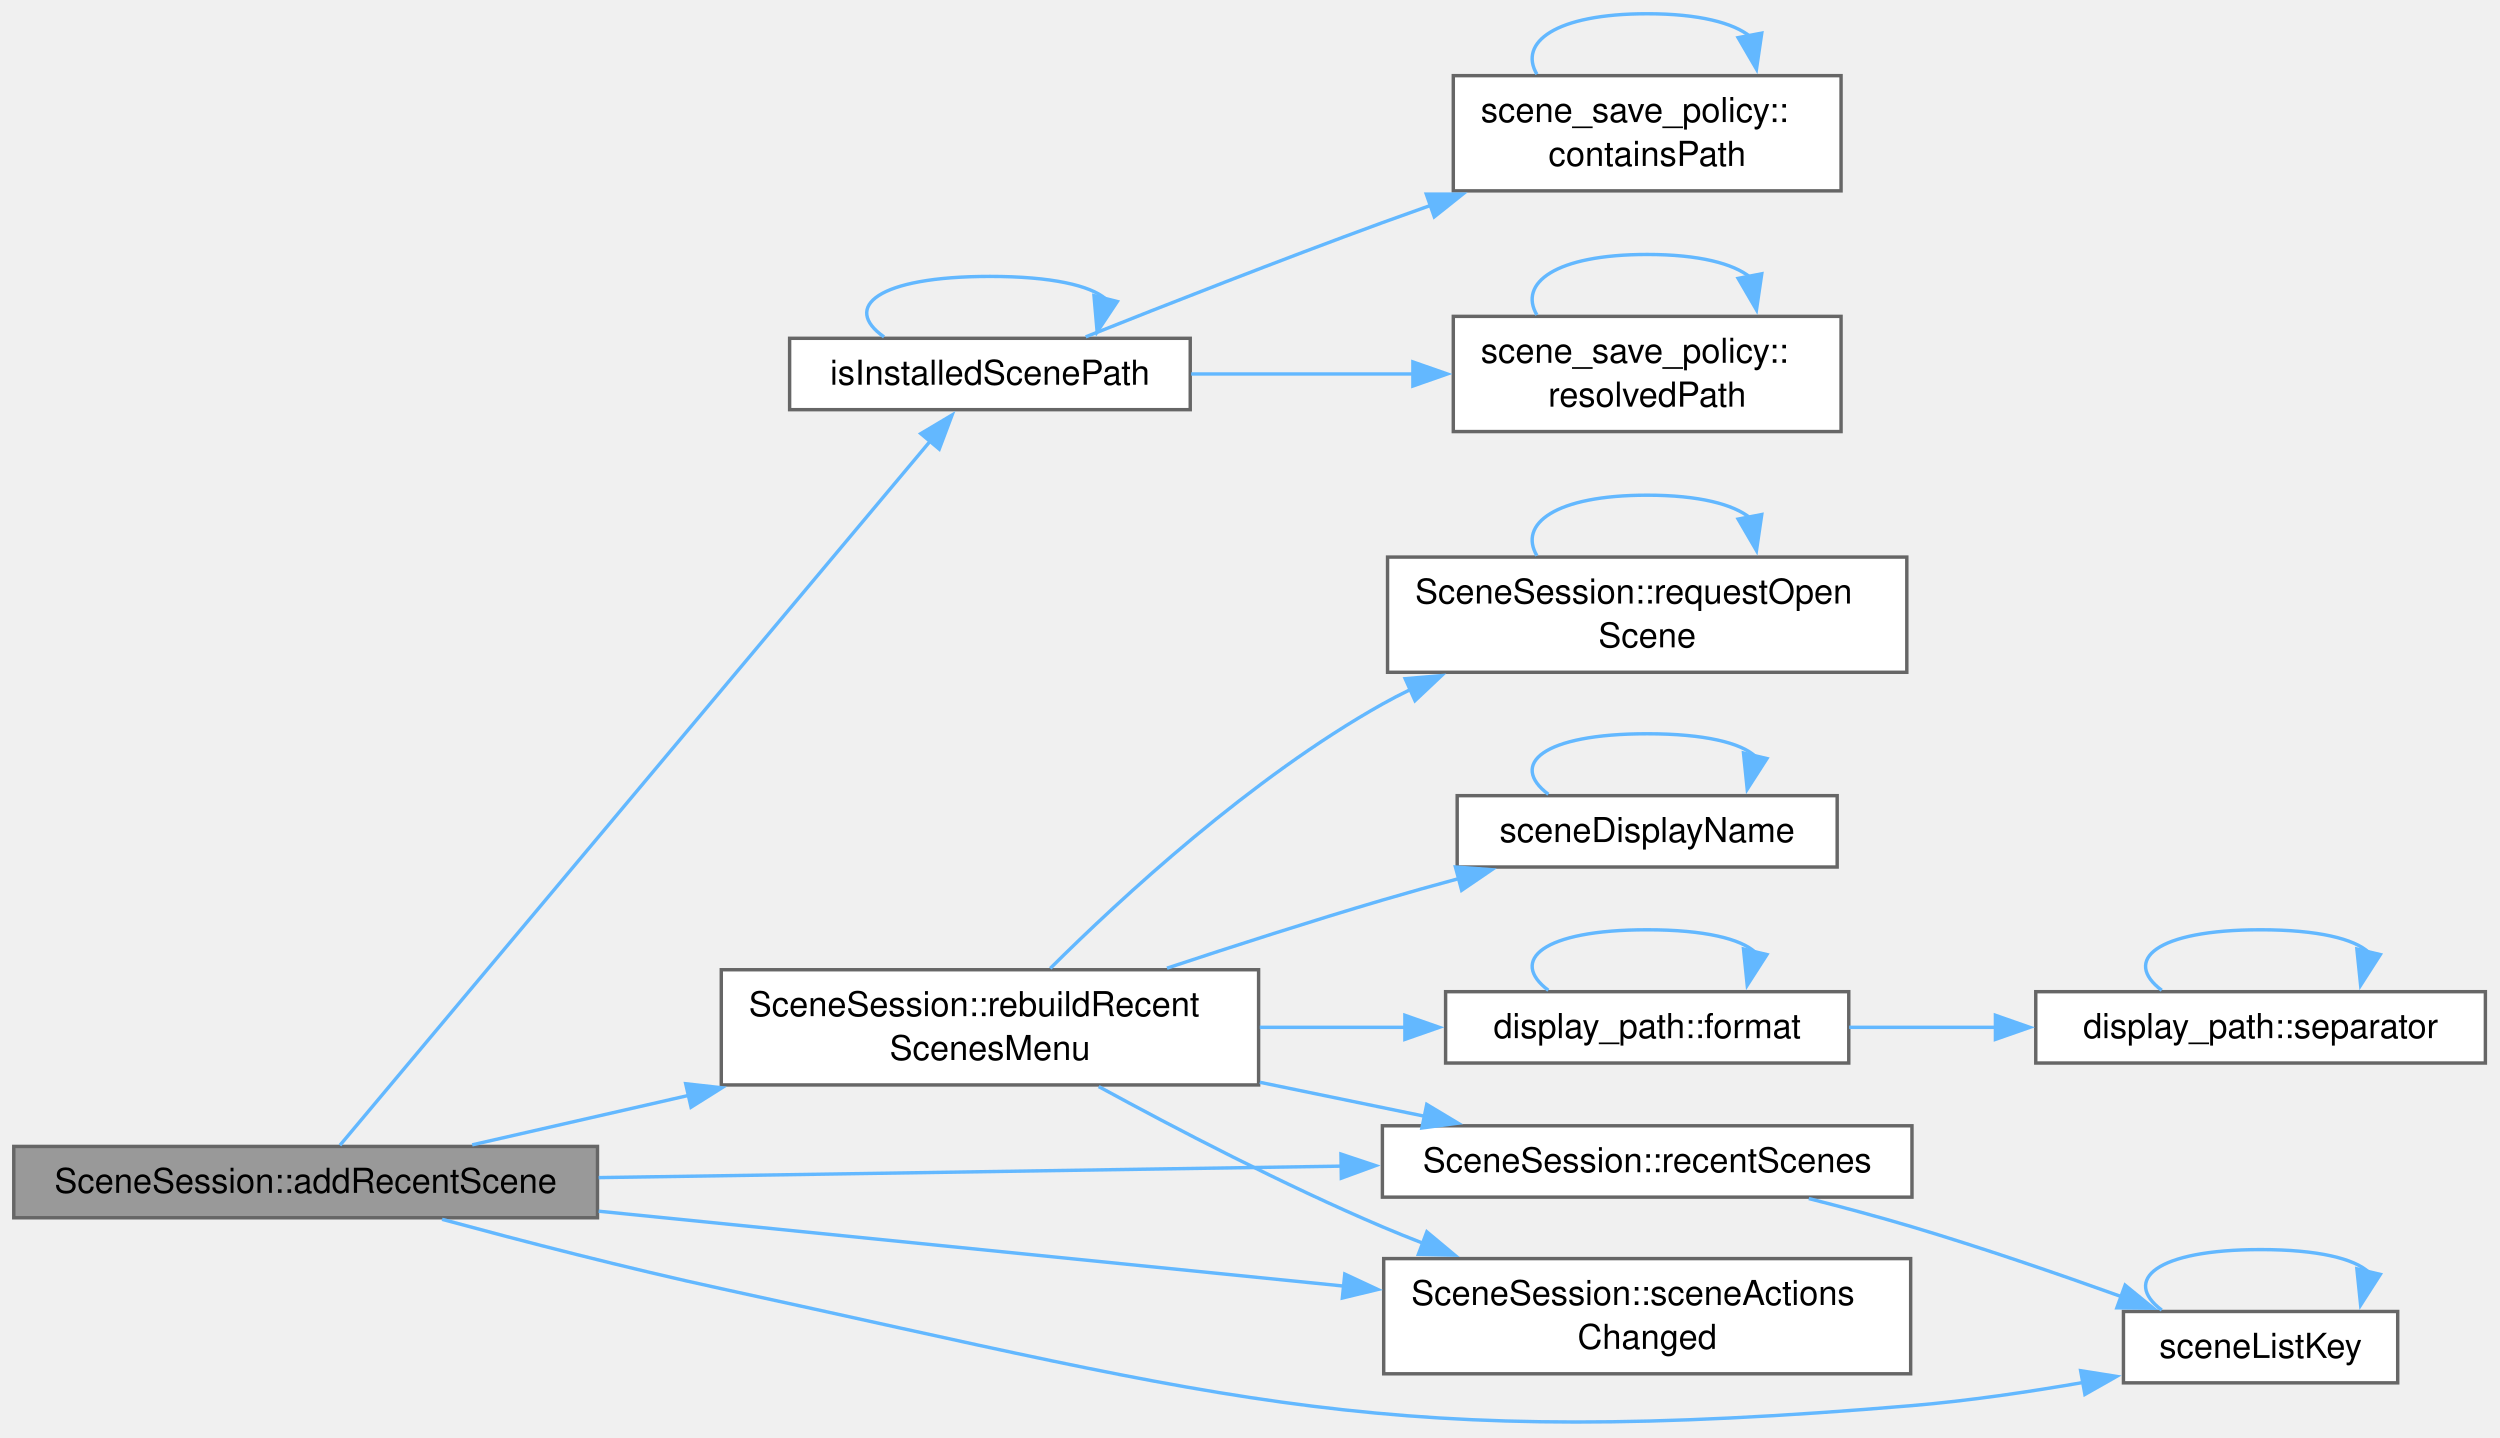
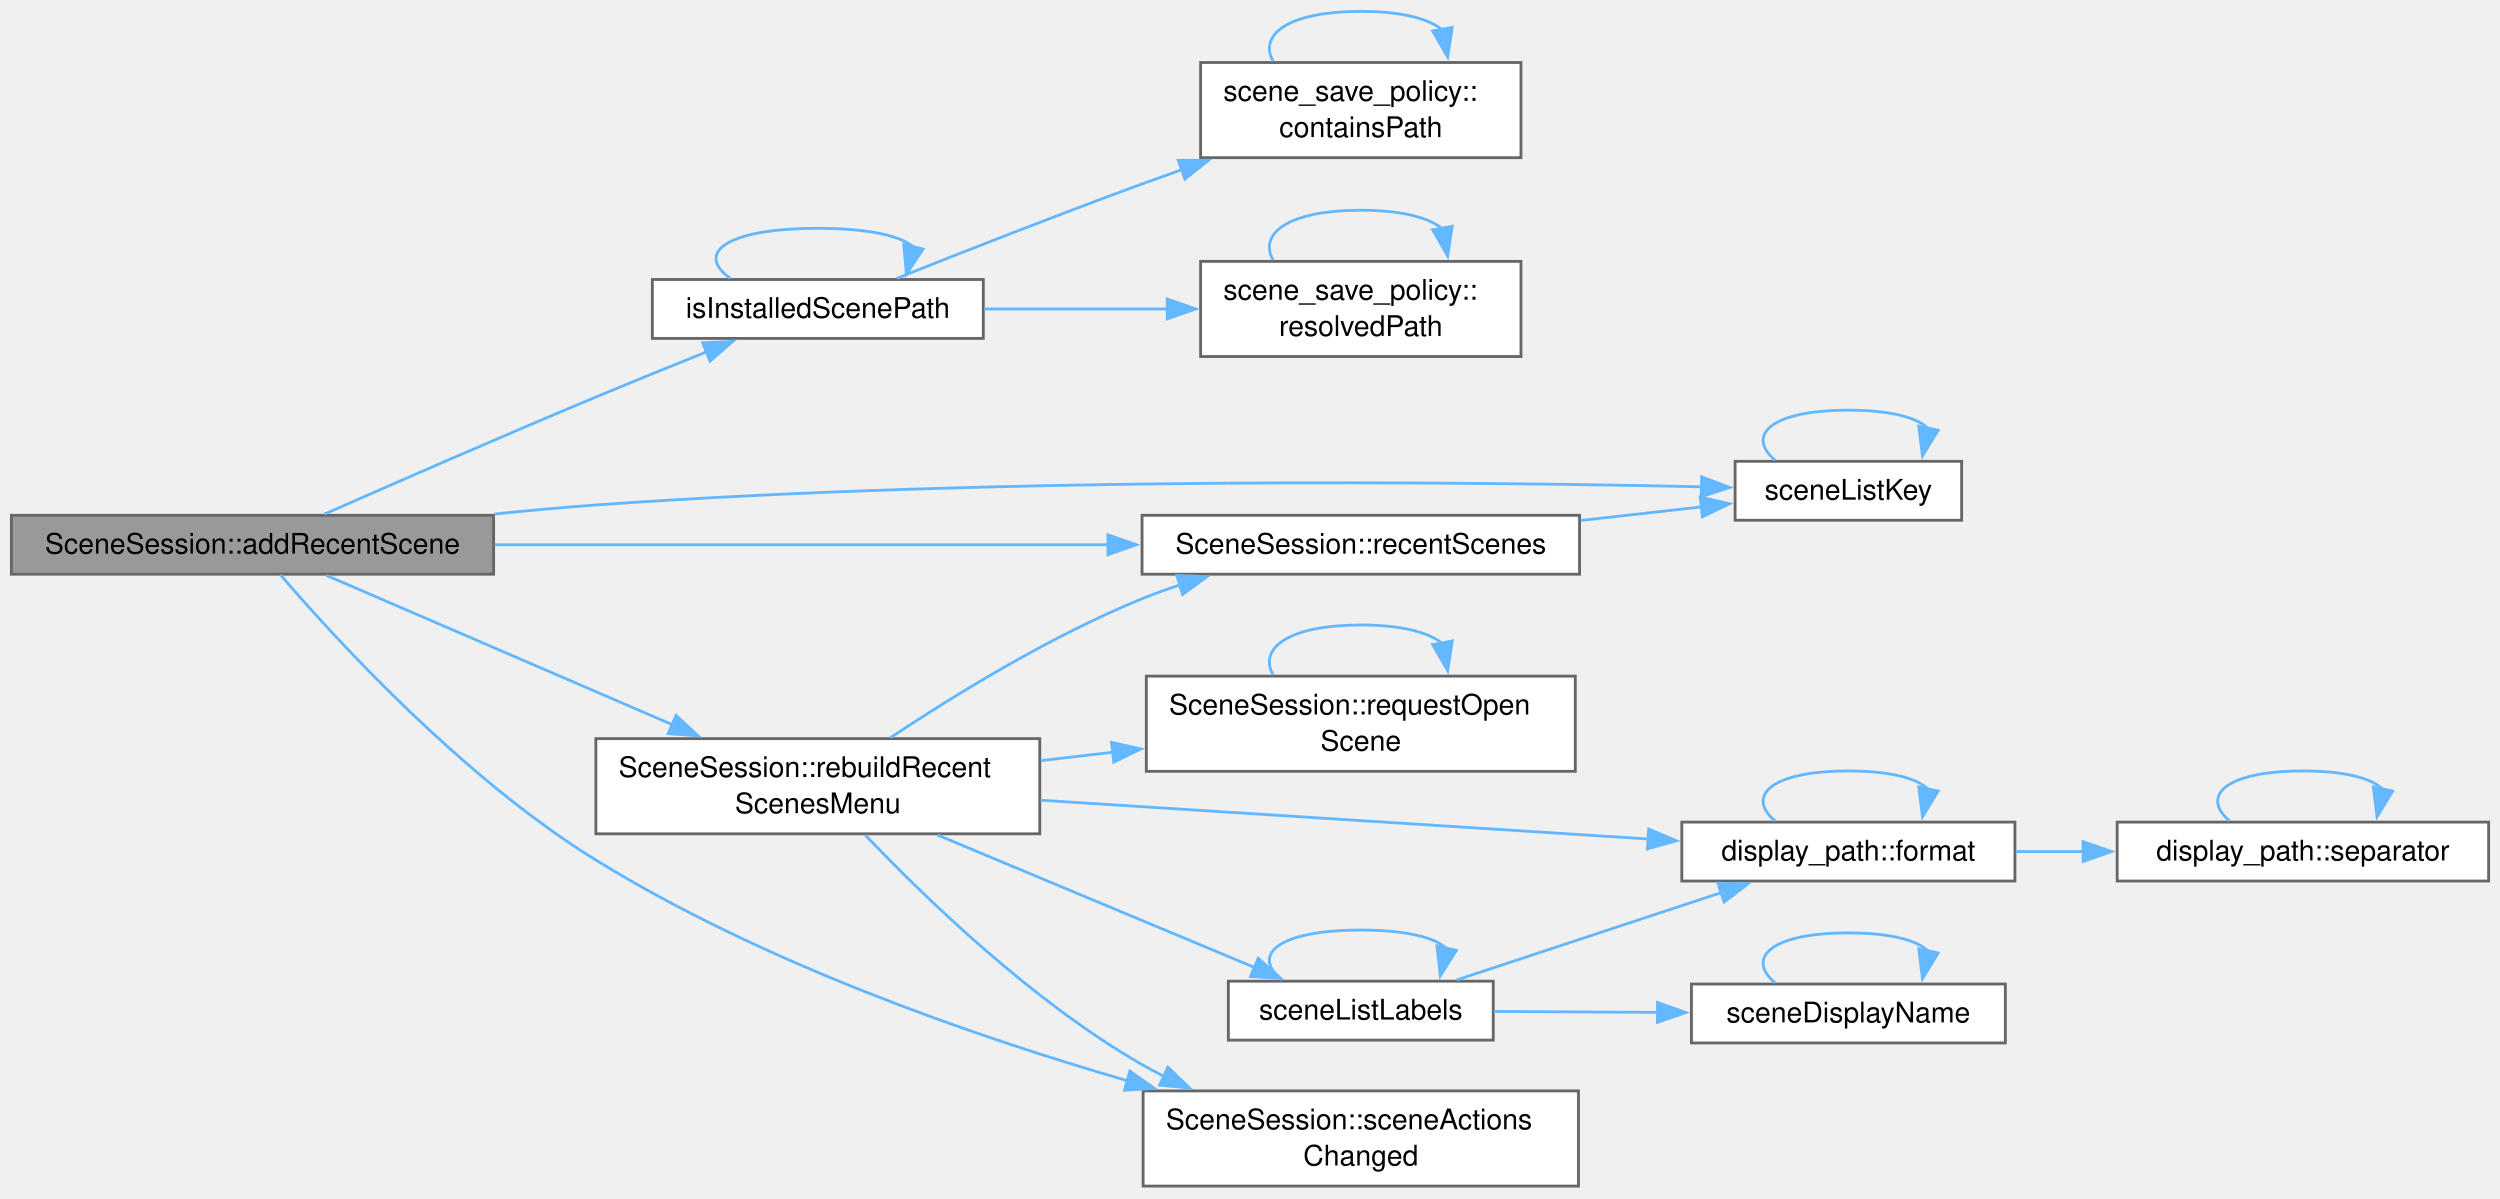
- <svg xmlns="http://www.w3.org/2000/svg" xmlns:xlink="http://www.w3.org/1999/xlink" width="727pt" height="418pt" viewBox="0.00 0.00 727.00 418.00">
-   <g id="graph0" class="graph" transform="scale(1 1) rotate(0) translate(4 413.54)">
+ <svg xmlns="http://www.w3.org/2000/svg" xmlns:xlink="http://www.w3.org/1999/xlink" width="880pt" height="422pt" viewBox="0.00 0.00 880.00 422.00">
+   <g id="graph0" class="graph" transform="scale(1 1) rotate(0) translate(4 417.5)">
    <g id="Node000001" class="node">
      <g id="a_Node000001">
        <a xlink:title="Puts the absolute form of path first in the recent scenes, which keep at most 8. An installed scene i...">
-           <polygon fill="#999999" stroke="#666666" points="169.75,-80.16 0,-80.16 0,-59.41 169.75,-59.41 169.75,-80.16" />
-           <text xml:space="preserve" text-anchor="middle" x="84.88" y="-66.66" font-family="Helvetica,sans-Serif" font-size="10.00">SceneSession::addRecentScene</text>
+           <polygon fill="#999999" stroke="#666666" points="169.75,-236.12 0,-236.12 0,-215.38 169.75,-215.38 169.75,-236.12" />
+           <text xml:space="preserve" text-anchor="middle" x="84.88" y="-222.62" font-family="Helvetica,sans-Serif" font-size="10.00">SceneSession::addRecentScene</text>
        </a>
      </g>
    </g>
    <g id="Node000002" class="node">
      <g id="a_Node000002">
        <a xlink:href="_scene_save_policy_8h.html#a9a9a7226bd3f4dcae503800dae27fff2" target="_top" xlink:title=" ">
-           <polygon fill="white" stroke="#666666" points="342.12,-315.16 225.62,-315.16 225.62,-294.41 342.12,-294.41 342.12,-315.16" />
-           <text xml:space="preserve" text-anchor="middle" x="283.88" y="-301.66" font-family="Helvetica,sans-Serif" font-size="10.00">isInstalledScenePath</text>
+           <polygon fill="white" stroke="#666666" points="342.12,-319.12 225.62,-319.12 225.62,-298.38 342.12,-298.38 342.12,-319.12" />
+           <text xml:space="preserve" text-anchor="middle" x="283.88" y="-305.62" font-family="Helvetica,sans-Serif" font-size="10.00">isInstalledScenePath</text>
        </a>
      </g>
    </g>
    <g id="edge1_Node000001_Node000002" class="edge">
      <g id="a_edge1_Node000001_Node000002">
        <a xlink:title=" ">
-           <path fill="none" stroke="#63b8ff" d="M94.85,-80.49C125.55,-117.12 226.67,-237.74 266.52,-285.28" />
-           <polygon fill="#63b8ff" stroke="#63b8ff" points="263.77,-287.44 272.87,-292.86 269.13,-282.94 263.77,-287.44" />
+           <path fill="none" stroke="#63b8ff" d="M110.13,-236.5C134.29,-247.15 172.47,-263.85 205.75,-277.75 218.42,-283.04 232.32,-288.68 244.79,-293.68" />
+           <polygon fill="#63b8ff" stroke="#63b8ff" points="243.33,-296.86 253.91,-297.32 245.92,-290.36 243.33,-296.86" />
        </a>
      </g>
    </g>
    <g id="Node000005" class="node">
      <g id="a_Node000005">
        <a xlink:href="class_scene_session.html#abfac19dbf4a4e635b08c82235d436227" target="_top" xlink:title="Fills the Recent Cases menu again from the settings.">
-           <polygon fill="white" stroke="#666666" points="362,-131.54 205.75,-131.54 205.75,-98.04 362,-98.04 362,-131.54" />
-           <text xml:space="preserve" text-anchor="start" x="213.75" y="-118.04" font-family="Helvetica,sans-Serif" font-size="10.00">SceneSession::rebuildRecent</text>
-           <text xml:space="preserve" text-anchor="middle" x="283.88" y="-105.29" font-family="Helvetica,sans-Serif" font-size="10.00">ScenesMenu</text>
+           <polygon fill="white" stroke="#666666" points="362,-157.5 205.75,-157.5 205.75,-124 362,-124 362,-157.5" />
+           <text xml:space="preserve" text-anchor="start" x="213.75" y="-144" font-family="Helvetica,sans-Serif" font-size="10.00">SceneSession::rebuildRecent</text>
+           <text xml:space="preserve" text-anchor="middle" x="283.88" y="-131.25" font-family="Helvetica,sans-Serif" font-size="10.00">ScenesMenu</text>
        </a>
      </g>
    </g>
    <g id="edge7_Node000001_Node000005" class="edge">
      <g id="a_edge7_Node000001_Node000005">
        <a xlink:title=" ">
-           <path fill="none" stroke="#63b8ff" d="M133.31,-80.62C152.22,-84.94 174.59,-90.05 196.2,-94.99" />
-           <polygon fill="#63b8ff" stroke="#63b8ff" points="195.4,-98.39 205.93,-97.21 196.96,-91.57 195.4,-98.39" />
+           <path fill="none" stroke="#63b8ff" d="M110.83,-214.98C141.43,-201.78 194.04,-179.08 233.05,-162.25" />
+           <polygon fill="#63b8ff" stroke="#63b8ff" points="233.97,-165.66 241.76,-158.49 231.2,-159.24 233.97,-165.66" />
        </a>
      </g>
    </g>
    <g id="Node000008" class="node">
      <g id="a_Node000008">
        <a xlink:href="class_scene_session.html#a5336ae6de75c60c4fbc9d2207d89d2fc" target="_top" xlink:title="The paths of the recent scenes as the settings keep them, newest first. Spellings of one path appear ...">
-           <polygon fill="white" stroke="#666666" points="552,-86.16 398,-86.16 398,-65.41 552,-65.41 552,-86.16" />
-           <text xml:space="preserve" text-anchor="middle" x="475" y="-72.66" font-family="Helvetica,sans-Serif" font-size="10.00">SceneSession::recentScenes</text>
-         </a>
-       </g>
-     </g>
-     <g id="edge20_Node000001_Node000008" class="edge">
-       <g id="a_edge20_Node000001_Node000008">
-         <a xlink:title=" ">
-           <path fill="none" stroke="#63b8ff" d="M170.09,-71.09C233.93,-72.08 321.4,-73.43 386.12,-74.43" />
-           <polygon fill="#63b8ff" stroke="#63b8ff" points="385.95,-77.93 396,-74.58 386.06,-70.93 385.95,-77.93" />
+           <polygon fill="white" stroke="#666666" points="552,-236.12 398,-236.12 398,-215.38 552,-215.38 552,-236.12" />
+           <text xml:space="preserve" text-anchor="middle" x="475" y="-222.62" font-family="Helvetica,sans-Serif" font-size="10.00">SceneSession::recentScenes</text>
+         </a>
+       </g>
+     </g>
+     <g id="edge23_Node000001_Node000008" class="edge">
+       <g id="a_edge23_Node000001_Node000008">
+         <a xlink:title=" ">
+           <path fill="none" stroke="#63b8ff" d="M170.09,-225.75C233.93,-225.75 321.4,-225.75 386.12,-225.75" />
+           <polygon fill="#63b8ff" stroke="#63b8ff" points="386,-229.25 396,-225.75 386,-222.25 386,-229.25" />
        </a>
      </g>
    </g>
    <g id="Node000009" class="node">
      <g id="a_Node000009">
        <a xlink:href="_case_chooser_dialog_8cpp.html#ad36e4ed5512f6a4760bb55ff7741ed66" target="_top" xlink:title=" ">
-           <polygon fill="white" stroke="#666666" points="693.25,-32.16 613.5,-32.16 613.5,-11.41 693.25,-11.41 693.25,-32.16" />
-           <text xml:space="preserve" text-anchor="middle" x="653.38" y="-18.66" font-family="Helvetica,sans-Serif" font-size="10.00">sceneListKey</text>
-         </a>
-       </g>
-     </g>
-     <g id="edge22_Node000001_Node000009" class="edge">
-       <g id="a_edge22_Node000001_Node000009">
-         <a xlink:title=" ">
-           <path fill="none" stroke="#63b8ff" d="M124.56,-58.96C147.96,-52.62 178.44,-44.72 205.75,-38.79 356.85,-5.94 397.91,8.17 552,-4.79 568.3,-6.16 585.93,-8.76 601.8,-11.52" />
-           <polygon fill="#63b8ff" stroke="#63b8ff" points="601.05,-14.94 611.51,-13.28 602.29,-8.05 601.05,-14.94" />
+           <polygon fill="white" stroke="#666666" points="686.5,-255.12 606.75,-255.12 606.75,-234.38 686.5,-234.38 686.5,-255.12" />
+           <text xml:space="preserve" text-anchor="middle" x="646.62" y="-241.62" font-family="Helvetica,sans-Serif" font-size="10.00">sceneListKey</text>
+         </a>
+       </g>
+     </g>
+     <g id="edge25_Node000001_Node000009" class="edge">
+       <g id="a_edge25_Node000001_Node000009">
+         <a xlink:title=" ">
+           <path fill="none" stroke="#63b8ff" d="M169.94,-236.54C181.95,-237.8 194.15,-238.92 205.75,-239.75 346.43,-249.77 513.04,-247.94 594.97,-246.14" />
+           <polygon fill="#63b8ff" stroke="#63b8ff" points="595,-249.64 604.91,-245.91 594.84,-242.64 595,-249.64" />
        </a>
      </g>
    </g>
    <g id="Node000011" class="node">
      <g id="a_Node000011">
        <a xlink:href="class_scene_session.html#aca549b2a35ff4bf6b8810526e2308b64" target="_top" xlink:title="What the actions of the window enable depends on the scene or on the recent scenes,...">
-           <polygon fill="white" stroke="#666666" points="551.62,-47.54 398.38,-47.54 398.38,-14.04 551.62,-14.04 551.62,-47.54" />
-           <text xml:space="preserve" text-anchor="start" x="406.38" y="-34.04" font-family="Helvetica,sans-Serif" font-size="10.00">SceneSession::sceneActions</text>
-           <text xml:space="preserve" text-anchor="middle" x="475" y="-21.29" font-family="Helvetica,sans-Serif" font-size="10.00">Changed</text>
-         </a>
-       </g>
-     </g>
-     <g id="edge21_Node000001_Node000011" class="edge">
-       <g id="a_edge21_Node000001_Node000011">
-         <a xlink:title=" ">
-           <path fill="none" stroke="#63b8ff" d="M170.09,-61.32C234.14,-54.89 321.98,-46.06 386.75,-39.55" />
-           <polygon fill="#63b8ff" stroke="#63b8ff" points="387.06,-43.04 396.66,-38.56 386.36,-36.08 387.06,-43.04" />
+           <polygon fill="white" stroke="#666666" points="551.62,-33.5 398.38,-33.5 398.38,0 551.62,0 551.62,-33.5" />
+           <text xml:space="preserve" text-anchor="start" x="406.38" y="-20" font-family="Helvetica,sans-Serif" font-size="10.00">SceneSession::sceneActions</text>
+           <text xml:space="preserve" text-anchor="middle" x="475" y="-7.25" font-family="Helvetica,sans-Serif" font-size="10.00">Changed</text>
+         </a>
+       </g>
+     </g>
+     <g id="edge24_Node000001_Node000011" class="edge">
+       <g id="a_edge24_Node000001_Node000011">
+         <a xlink:title=" ">
+           <path fill="none" stroke="#63b8ff" d="M94.75,-215.13C113.3,-193.5 158.43,-143.93 205.75,-114.75 264.11,-78.76 337.69,-53.06 393.02,-37.03" />
+           <polygon fill="#63b8ff" stroke="#63b8ff" points="393.72,-40.47 402.38,-34.36 391.8,-33.74 393.72,-40.47" />
        </a>
      </g>
    </g>
    <g id="edge4_Node000002_Node000002" class="edge">
      <g id="a_edge4_Node000002_Node000002">
        <a xlink:title=" ">
-           <path fill="none" stroke="#63b8ff" d="M253.08,-315.56C240.76,-324.22 251.03,-333.16 283.88,-333.16 301.84,-333.16 313.05,-330.49 317.51,-326.65" />
-           <polygon fill="#63b8ff" stroke="#63b8ff" points="320.91,-325.85 315.05,-317.03 314.13,-327.58 320.91,-325.85" />
+           <path fill="none" stroke="#63b8ff" d="M253.08,-319.52C240.76,-328.18 251.03,-337.12 283.88,-337.12 301.84,-337.12 313.05,-334.45 317.51,-330.61" />
+           <polygon fill="#63b8ff" stroke="#63b8ff" points="320.91,-329.81 315.05,-320.99 314.13,-331.54 320.91,-329.81" />
        </a>
      </g>
    </g>
    <g id="Node000003" class="node">
      <g id="a_Node000003">
        <a xlink:href="namespacescene__save__policy.html#a803871a44577cb4b466b401a0cf2de79" target="_top" xlink:title=" ">
-           <polygon fill="white" stroke="#666666" points="531.38,-391.54 418.62,-391.54 418.62,-358.04 531.38,-358.04 531.38,-391.54" />
-           <text xml:space="preserve" text-anchor="start" x="426.62" y="-378.04" font-family="Helvetica,sans-Serif" font-size="10.00">scene_save_policy::</text>
-           <text xml:space="preserve" text-anchor="middle" x="475" y="-365.29" font-family="Helvetica,sans-Serif" font-size="10.00">containsPath</text>
+           <polygon fill="white" stroke="#666666" points="531.38,-395.5 418.62,-395.5 418.62,-362 531.38,-362 531.38,-395.5" />
+           <text xml:space="preserve" text-anchor="start" x="426.62" y="-382" font-family="Helvetica,sans-Serif" font-size="10.00">scene_save_policy::</text>
+           <text xml:space="preserve" text-anchor="middle" x="475" y="-369.25" font-family="Helvetica,sans-Serif" font-size="10.00">containsPath</text>
        </a>
      </g>
    </g>
    <g id="edge2_Node000002_Node000003" class="edge">
      <g id="a_edge2_Node000002_Node000003">
        <a xlink:title=" ">
-           <path fill="none" stroke="#63b8ff" d="M311.73,-315.59C334.57,-324.7 368.31,-337.94 398,-348.79 402.62,-350.47 407.41,-352.19 412.23,-353.89" />
-           <polygon fill="#63b8ff" stroke="#63b8ff" points="410.77,-357.09 421.37,-357.09 413.09,-350.49 410.77,-357.09" />
+           <path fill="none" stroke="#63b8ff" d="M311.73,-319.55C334.57,-328.66 368.31,-341.9 398,-352.75 402.62,-354.44 407.41,-356.15 412.23,-357.86" />
+           <polygon fill="#63b8ff" stroke="#63b8ff" points="410.77,-361.06 421.37,-361.06 413.09,-354.45 410.77,-361.06" />
        </a>
      </g>
    </g>
    <g id="Node000004" class="node">
      <g id="a_Node000004">
        <a xlink:href="namespacescene__save__policy.html#aedd625aae76b1b1d7716d50d4c05956f" target="_top" xlink:title=" ">
-           <polygon fill="white" stroke="#666666" points="531.38,-321.54 418.62,-321.54 418.62,-288.04 531.38,-288.04 531.38,-321.54" />
-           <text xml:space="preserve" text-anchor="start" x="426.62" y="-308.04" font-family="Helvetica,sans-Serif" font-size="10.00">scene_save_policy::</text>
-           <text xml:space="preserve" text-anchor="middle" x="475" y="-295.29" font-family="Helvetica,sans-Serif" font-size="10.00">resolvedPath</text>
+           <polygon fill="white" stroke="#666666" points="531.38,-325.5 418.62,-325.5 418.62,-292 531.38,-292 531.38,-325.5" />
+           <text xml:space="preserve" text-anchor="start" x="426.62" y="-312" font-family="Helvetica,sans-Serif" font-size="10.00">scene_save_policy::</text>
+           <text xml:space="preserve" text-anchor="middle" x="475" y="-299.25" font-family="Helvetica,sans-Serif" font-size="10.00">resolvedPath</text>
        </a>
      </g>
    </g>
    <g id="edge5_Node000002_Node000004" class="edge">
      <g id="a_edge5_Node000002_Node000004">
        <a xlink:title=" ">
-           <path fill="none" stroke="#63b8ff" d="M342.39,-304.79C362.75,-304.79 385.82,-304.79 406.9,-304.79" />
-           <polygon fill="#63b8ff" stroke="#63b8ff" points="406.87,-308.29 416.87,-304.79 406.87,-301.29 406.87,-308.29" />
+           <path fill="none" stroke="#63b8ff" d="M342.39,-308.75C362.75,-308.75 385.82,-308.75 406.9,-308.75" />
+           <polygon fill="#63b8ff" stroke="#63b8ff" points="406.87,-312.25 416.87,-308.75 406.87,-305.25 406.87,-312.25" />
        </a>
      </g>
    </g>
    <g id="edge3_Node000003_Node000003" class="edge">
      <g id="a_edge3_Node000003_Node000003">
        <a xlink:title=" ">
-           <path fill="none" stroke="#63b8ff" d="M442.93,-391.95C437.49,-401.15 448.17,-409.54 475,-409.54 490.09,-409.54 500.07,-406.88 504.95,-402.93" />
-           <polygon fill="#63b8ff" stroke="#63b8ff" points="508.32,-403.92 506.78,-393.44 501.45,-402.59 508.32,-403.92" />
+           <path fill="none" stroke="#63b8ff" d="M444.15,-395.91C438.91,-405.12 449.19,-413.5 475,-413.5 489.52,-413.5 499.12,-410.85 503.82,-406.89" />
+           <polygon fill="#63b8ff" stroke="#63b8ff" points="507.19,-407.87 505.58,-397.4 500.31,-406.6 507.19,-407.87" />
        </a>
      </g>
    </g>
    <g id="edge6_Node000004_Node000004" class="edge">
      <g id="a_edge6_Node000004_Node000004">
        <a xlink:title=" ">
-           <path fill="none" stroke="#63b8ff" d="M442.93,-321.95C437.49,-331.15 448.17,-339.54 475,-339.54 490.09,-339.54 500.07,-336.88 504.95,-332.93" />
-           <polygon fill="#63b8ff" stroke="#63b8ff" points="508.32,-333.92 506.78,-323.44 501.45,-332.59 508.32,-333.92" />
+           <path fill="none" stroke="#63b8ff" d="M444.15,-325.91C438.91,-335.12 449.19,-343.5 475,-343.5 489.52,-343.5 499.12,-340.85 503.82,-336.89" />
+           <polygon fill="#63b8ff" stroke="#63b8ff" points="507.19,-337.87 505.58,-327.4 500.31,-336.6 507.19,-337.87" />
        </a>
      </g>
    </g>
    <g id="Node000006" class="node">
      <g id="a_Node000006">
        <a xlink:href="namespacedisplay__path.html#aba9b38249ecd028f1f15735be87377a6" target="_top" xlink:title="path with every slash replaced by separator().">
-           <polygon fill="white" stroke="#666666" points="533.62,-125.16 416.38,-125.16 416.38,-104.41 533.62,-104.41 533.62,-125.16" />
-           <text xml:space="preserve" text-anchor="middle" x="475" y="-111.66" font-family="Helvetica,sans-Serif" font-size="10.00">display_path::format</text>
+           <polygon fill="white" stroke="#666666" points="705.25,-128.12 588,-128.12 588,-107.38 705.25,-107.38 705.25,-128.12" />
+           <text xml:space="preserve" text-anchor="middle" x="646.62" y="-114.62" font-family="Helvetica,sans-Serif" font-size="10.00">display_path::format</text>
        </a>
      </g>
    </g>
    <g id="edge8_Node000005_Node000006" class="edge">
      <g id="a_edge8_Node000005_Node000006">
        <a xlink:title=" ">
-           <path fill="none" stroke="#63b8ff" d="M362.35,-114.79C376.37,-114.79 390.92,-114.79 404.69,-114.79" />
-           <polygon fill="#63b8ff" stroke="#63b8ff" points="404.54,-118.29 414.54,-114.79 404.54,-111.29 404.54,-118.29" />
+           <path fill="none" stroke="#63b8ff" d="M362.26,-135.82C425.77,-131.77 514.88,-126.09 576.13,-122.18" />
+           <polygon fill="#63b8ff" stroke="#63b8ff" points="576.34,-125.67 586.1,-121.55 575.9,-118.69 576.34,-125.67" />
        </a>
      </g>
    </g>
    <g id="edge12_Node000005_Node000008" class="edge">
      <g id="a_edge12_Node000005_Node000008">
        <a xlink:title=" ">
-           <path fill="none" stroke="#63b8ff" d="M362.35,-98.81C378.35,-95.51 395.03,-92.07 410.48,-88.89" />
-           <polygon fill="#63b8ff" stroke="#63b8ff" points="410.9,-92.37 419.99,-86.92 409.49,-85.52 410.9,-92.37" />
+           <path fill="none" stroke="#63b8ff" d="M309.43,-157.84C331.66,-172.62 365.78,-193.63 398,-206.75 402.32,-208.51 406.85,-210.14 411.45,-211.64" />
+           <polygon fill="#63b8ff" stroke="#63b8ff" points="410.23,-214.93 420.82,-214.48 412.26,-208.23 410.23,-214.93" />
        </a>
      </g>
    </g>
    <g id="Node000010" class="node">
      <g id="a_Node000010">
        <a xlink:href="class_scene_session.html#a2176c2bafa9f6d1f6ffaf4d6bfeb1b8f" target="_top" xlink:title=" ">
-           <polygon fill="white" stroke="#666666" points="550.5,-251.54 399.5,-251.54 399.5,-218.04 550.5,-218.04 550.5,-251.54" />
-           <text xml:space="preserve" text-anchor="start" x="407.5" y="-238.04" font-family="Helvetica,sans-Serif" font-size="10.00">SceneSession::requestOpen</text>
-           <text xml:space="preserve" text-anchor="middle" x="475" y="-225.29" font-family="Helvetica,sans-Serif" font-size="10.00">Scene</text>
+           <polygon fill="white" stroke="#666666" points="550.5,-179.5 399.5,-179.5 399.5,-146 550.5,-146 550.5,-179.5" />
+           <text xml:space="preserve" text-anchor="start" x="407.5" y="-166" font-family="Helvetica,sans-Serif" font-size="10.00">SceneSession::requestOpen</text>
+           <text xml:space="preserve" text-anchor="middle" x="475" y="-153.25" font-family="Helvetica,sans-Serif" font-size="10.00">Scene</text>
        </a>
      </g>
    </g>
    <g id="edge15_Node000005_Node000010" class="edge">
      <g id="a_edge15_Node000005_Node000010">
        <a xlink:title=" ">
-           <path fill="none" stroke="#63b8ff" d="M301.41,-131.93C322.24,-152.65 359.92,-187.41 398,-208.79 400.64,-210.27 403.39,-211.69 406.2,-213.05" />
-           <polygon fill="#63b8ff" stroke="#63b8ff" points="404.63,-216.18 415.19,-217.06 407.48,-209.79 404.63,-216.18" />
+           <path fill="none" stroke="#63b8ff" d="M362.35,-149.76C370.69,-150.73 379.22,-151.72 387.66,-152.71" />
+           <polygon fill="#63b8ff" stroke="#63b8ff" points="387.25,-156.18 397.59,-153.86 388.06,-149.23 387.25,-156.18" />
        </a>
      </g>
    </g>
    <g id="edge17_Node000005_Node000011" class="edge">
      <g id="a_edge17_Node000005_Node000011">
        <a xlink:title=" ">
-           <path fill="none" stroke="#63b8ff" d="M315.51,-97.56C337.95,-85.31 369.36,-68.95 398,-56.79 401.82,-55.16 405.78,-53.57 409.79,-52.01" />
-           <polygon fill="#63b8ff" stroke="#63b8ff" points="410.93,-55.32 419.06,-48.54 408.47,-48.77 410.93,-55.32" />
+           <path fill="none" stroke="#63b8ff" d="M300.55,-123.59C321.07,-102.03 359.03,-65.15 398,-42.75 400.49,-41.32 403.06,-39.95 405.7,-38.65" />
+           <polygon fill="#63b8ff" stroke="#63b8ff" points="407.08,-41.87 414.73,-34.54 404.18,-35.5 407.08,-41.87" />
        </a>
      </g>
    </g>
    <g id="Node000012" class="node">
      <g id="a_Node000012">
-         <a xlink:href="_case_chooser_dialog_8cpp.html#a20939c6104a524e256a3bd01b89196d2" target="_top" xlink:title=" ">
-           <polygon fill="white" stroke="#666666" points="530.25,-182.16 419.75,-182.16 419.75,-161.41 530.25,-161.41 530.25,-182.16" />
-           <text xml:space="preserve" text-anchor="middle" x="475" y="-168.66" font-family="Helvetica,sans-Serif" font-size="10.00">sceneDisplayName</text>
+         <a xlink:href="_case_chooser_dialog_8cpp.html#af554803cb7445cd79e87743e739c3a61" target="_top" xlink:title=" ">
+           <polygon fill="white" stroke="#666666" points="521.62,-72.12 428.38,-72.12 428.38,-51.38 521.62,-51.38 521.62,-72.12" />
+           <text xml:space="preserve" text-anchor="middle" x="475" y="-58.62" font-family="Helvetica,sans-Serif" font-size="10.00">sceneListLabels</text>
        </a>
      </g>
    </g>
    <g id="edge18_Node000005_Node000012" class="edge">
      <g id="a_edge18_Node000005_Node000012">
        <a xlink:title=" ">
-           <path fill="none" stroke="#63b8ff" d="M335.36,-132C354.85,-138.46 377.39,-145.71 398,-151.79 405.21,-153.91 412.84,-156.05 420.37,-158.09" />
-           <polygon fill="#63b8ff" stroke="#63b8ff" points="419.24,-161.42 429.81,-160.62 421.05,-154.65 419.24,-161.42" />
+           <path fill="none" stroke="#63b8ff" d="M325.91,-123.61C359.29,-109.66 405.94,-90.18 437.91,-76.82" />
+           <polygon fill="#63b8ff" stroke="#63b8ff" points="438.88,-80.21 446.76,-73.13 436.18,-73.76 438.88,-80.21" />
        </a>
      </g>
    </g>
    <g id="edge9_Node000006_Node000006" class="edge">
      <g id="a_edge9_Node000006_Node000006">
        <a xlink:title=" ">
-           <path fill="none" stroke="#63b8ff" d="M446.26,-125.56C434.76,-134.22 444.34,-143.16 475,-143.16 491.77,-143.16 502.23,-140.49 506.39,-136.65" />
-           <polygon fill="#63b8ff" stroke="#63b8ff" points="509.82,-135.95 504.09,-127.03 503.01,-137.57 509.82,-135.95" />
+           <path fill="none" stroke="#63b8ff" d="M620.84,-128.52C610.53,-137.18 619.12,-146.12 646.62,-146.12 661.66,-146.12 671.05,-143.45 674.78,-139.61" />
+           <polygon fill="#63b8ff" stroke="#63b8ff" points="678.24,-139.05 672.72,-130 671.39,-140.51 678.24,-139.05" />
        </a>
      </g>
    </g>
    <g id="Node000007" class="node">
      <g id="a_Node000007">
        <a xlink:href="namespacedisplay__path.html#a2ff02b6c3e6b5a032f944fdb7b91c131" target="_top" xlink:title="The separator that format writes. Only a test sets another one, to check the Windows form on any syst...">
-           <polygon fill="white" stroke="#666666" points="718.75,-125.16 588,-125.16 588,-104.41 718.75,-104.41 718.75,-125.16" />
-           <text xml:space="preserve" text-anchor="middle" x="653.38" y="-111.66" font-family="Helvetica,sans-Serif" font-size="10.00">display_path::separator</text>
+           <polygon fill="white" stroke="#666666" points="872,-128.12 741.25,-128.12 741.25,-107.38 872,-107.38 872,-128.12" />
+           <text xml:space="preserve" text-anchor="middle" x="806.62" y="-114.62" font-family="Helvetica,sans-Serif" font-size="10.00">display_path::separator</text>
        </a>
      </g>
    </g>
    <g id="edge10_Node000006_Node000007" class="edge">
      <g id="a_edge10_Node000006_Node000007">
        <a xlink:title=" ">
-           <path fill="none" stroke="#63b8ff" d="M533.75,-114.79C547.39,-114.79 562.13,-114.79 576.43,-114.79" />
-           <polygon fill="#63b8ff" stroke="#63b8ff" points="576.27,-118.29 586.27,-114.79 576.27,-111.29 576.27,-118.29" />
+           <path fill="none" stroke="#63b8ff" d="M705.56,-117.75C713.34,-117.75 721.42,-117.75 729.46,-117.75" />
+           <polygon fill="#63b8ff" stroke="#63b8ff" points="729.24,-121.25 739.24,-117.75 729.24,-114.25 729.24,-121.25" />
        </a>
      </g>
    </g>
    <g id="edge11_Node000007_Node000007" class="edge">
      <g id="a_edge11_Node000007_Node000007">
        <a xlink:title=" ">
-           <path fill="none" stroke="#63b8ff" d="M624.63,-125.56C613.14,-134.22 622.72,-143.16 653.38,-143.16 670.14,-143.16 680.6,-140.49 684.76,-136.65" />
-           <polygon fill="#63b8ff" stroke="#63b8ff" points="688.19,-135.95 682.47,-127.03 681.38,-137.57 688.19,-135.95" />
+           <path fill="none" stroke="#63b8ff" d="M780.84,-128.52C770.53,-137.18 779.12,-146.12 806.62,-146.12 821.66,-146.12 831.05,-143.45 834.78,-139.61" />
+           <polygon fill="#63b8ff" stroke="#63b8ff" points="838.24,-139.05 832.72,-130 831.39,-140.51 838.24,-139.05" />
        </a>
      </g>
    </g>
    <g id="edge13_Node000008_Node000009" class="edge">
      <g id="a_edge13_Node000008_Node000009">
        <a xlink:title=" ">
-           <path fill="none" stroke="#63b8ff" d="M522,-65C531.94,-62.47 542.36,-59.67 552,-56.79 572.3,-50.72 594.59,-43.06 612.99,-36.45" />
-           <polygon fill="#63b8ff" stroke="#63b8ff" points="613.98,-39.81 622.19,-33.11 611.59,-33.23 613.98,-39.81" />
+           <path fill="none" stroke="#63b8ff" d="M552.38,-234.31C566.8,-235.92 581.54,-237.57 594.93,-239.07" />
+           <polygon fill="#63b8ff" stroke="#63b8ff" points="594.47,-242.54 604.8,-240.18 595.25,-235.59 594.47,-242.54" />
        </a>
      </g>
    </g>
    <g id="edge14_Node000009_Node000009" class="edge">
      <g id="a_edge14_Node000009_Node000009">
        <a xlink:title=" ">
-           <path fill="none" stroke="#63b8ff" d="M624.63,-32.56C613.14,-41.22 622.72,-50.16 653.38,-50.16 670.14,-50.16 680.6,-47.49 684.76,-43.65" />
-           <polygon fill="#63b8ff" stroke="#63b8ff" points="688.19,-42.95 682.47,-34.03 681.38,-44.57 688.19,-42.95" />
+           <path fill="none" stroke="#63b8ff" d="M620.84,-255.52C610.53,-264.18 619.12,-273.12 646.62,-273.12 661.66,-273.12 671.05,-270.45 674.78,-266.61" />
+           <polygon fill="#63b8ff" stroke="#63b8ff" points="678.24,-266.05 672.72,-257 671.39,-267.51 678.24,-266.05" />
        </a>
      </g>
    </g>
    <g id="edge16_Node000010_Node000010" class="edge">
      <g id="a_edge16_Node000010_Node000010">
        <a xlink:title=" ">
-           <path fill="none" stroke="#63b8ff" d="M442.93,-251.95C437.49,-261.15 448.17,-269.54 475,-269.54 490.09,-269.54 500.07,-266.88 504.95,-262.93" />
-           <polygon fill="#63b8ff" stroke="#63b8ff" points="508.32,-263.92 506.78,-253.44 501.45,-262.59 508.32,-263.92" />
-         </a>
-       </g>
-     </g>
-     <g id="edge19_Node000012_Node000012" class="edge">
-       <g id="a_edge19_Node000012_Node000012">
-         <a xlink:title=" ">
-           <path fill="none" stroke="#63b8ff" d="M446.26,-182.56C434.76,-191.22 444.34,-200.16 475,-200.16 491.77,-200.16 502.23,-197.49 506.39,-193.65" />
-           <polygon fill="#63b8ff" stroke="#63b8ff" points="509.82,-192.95 504.09,-184.03 503.01,-194.57 509.82,-192.95" />
+           <path fill="none" stroke="#63b8ff" d="M444.15,-179.91C438.91,-189.12 449.19,-197.5 475,-197.5 489.52,-197.5 499.12,-194.85 503.82,-190.89" />
+           <polygon fill="#63b8ff" stroke="#63b8ff" points="507.19,-191.87 505.58,-181.4 500.31,-190.6 507.19,-191.87" />
+         </a>
+       </g>
+     </g>
+     <g id="edge19_Node000012_Node000006" class="edge">
+       <g id="a_edge19_Node000012_Node000006">
+         <a xlink:title=" ">
+           <path fill="none" stroke="#63b8ff" d="M508.71,-72.55C535.25,-81.31 572.92,-93.75 602.03,-103.36" />
+           <polygon fill="#63b8ff" stroke="#63b8ff" points="600.7,-106.6 611.29,-106.42 602.9,-99.96 600.7,-106.6" />
+         </a>
+       </g>
+     </g>
+     <g id="edge22_Node000012_Node000012" class="edge">
+       <g id="a_edge22_Node000012_Node000012">
+         <a xlink:title=" ">
+           <path fill="none" stroke="#63b8ff" d="M447.35,-72.52C436.28,-81.18 445.5,-90.12 475,-90.12 491.13,-90.12 501.2,-87.45 505.2,-83.61" />
+           <polygon fill="#63b8ff" stroke="#63b8ff" points="508.64,-82.96 502.99,-74 501.82,-84.53 508.64,-82.96" />
+         </a>
+       </g>
+     </g>
+     <g id="Node000013" class="node">
+       <g id="a_Node000013">
+         <a xlink:href="_case_chooser_dialog_8cpp.html#a20939c6104a524e256a3bd01b89196d2" target="_top" xlink:title=" ">
+           <polygon fill="white" stroke="#666666" points="701.88,-71.12 591.38,-71.12 591.38,-50.38 701.88,-50.38 701.88,-71.12" />
+           <text xml:space="preserve" text-anchor="middle" x="646.62" y="-57.62" font-family="Helvetica,sans-Serif" font-size="10.00">sceneDisplayName</text>
+         </a>
+       </g>
+     </g>
+     <g id="edge20_Node000012_Node000013" class="edge">
+       <g id="a_edge20_Node000012_Node000013">
+         <a xlink:title=" ">
+           <path fill="none" stroke="#63b8ff" d="M521.9,-61.48C539.62,-61.37 560.22,-61.25 579.48,-61.14" />
+           <polygon fill="#63b8ff" stroke="#63b8ff" points="579.45,-64.64 589.43,-61.08 579.41,-57.64 579.45,-64.64" />
+         </a>
+       </g>
+     </g>
+     <g id="edge21_Node000013_Node000013" class="edge">
+       <g id="a_edge21_Node000013_Node000013">
+         <a xlink:title=" ">
+           <path fill="none" stroke="#63b8ff" d="M620.84,-71.52C610.53,-80.18 619.12,-89.12 646.62,-89.12 661.66,-89.12 671.05,-86.45 674.78,-82.61" />
+           <polygon fill="#63b8ff" stroke="#63b8ff" points="678.24,-82.05 672.72,-73 671.39,-83.51 678.24,-82.05" />
        </a>
      </g>
    </g>
  </g>
</svg>
